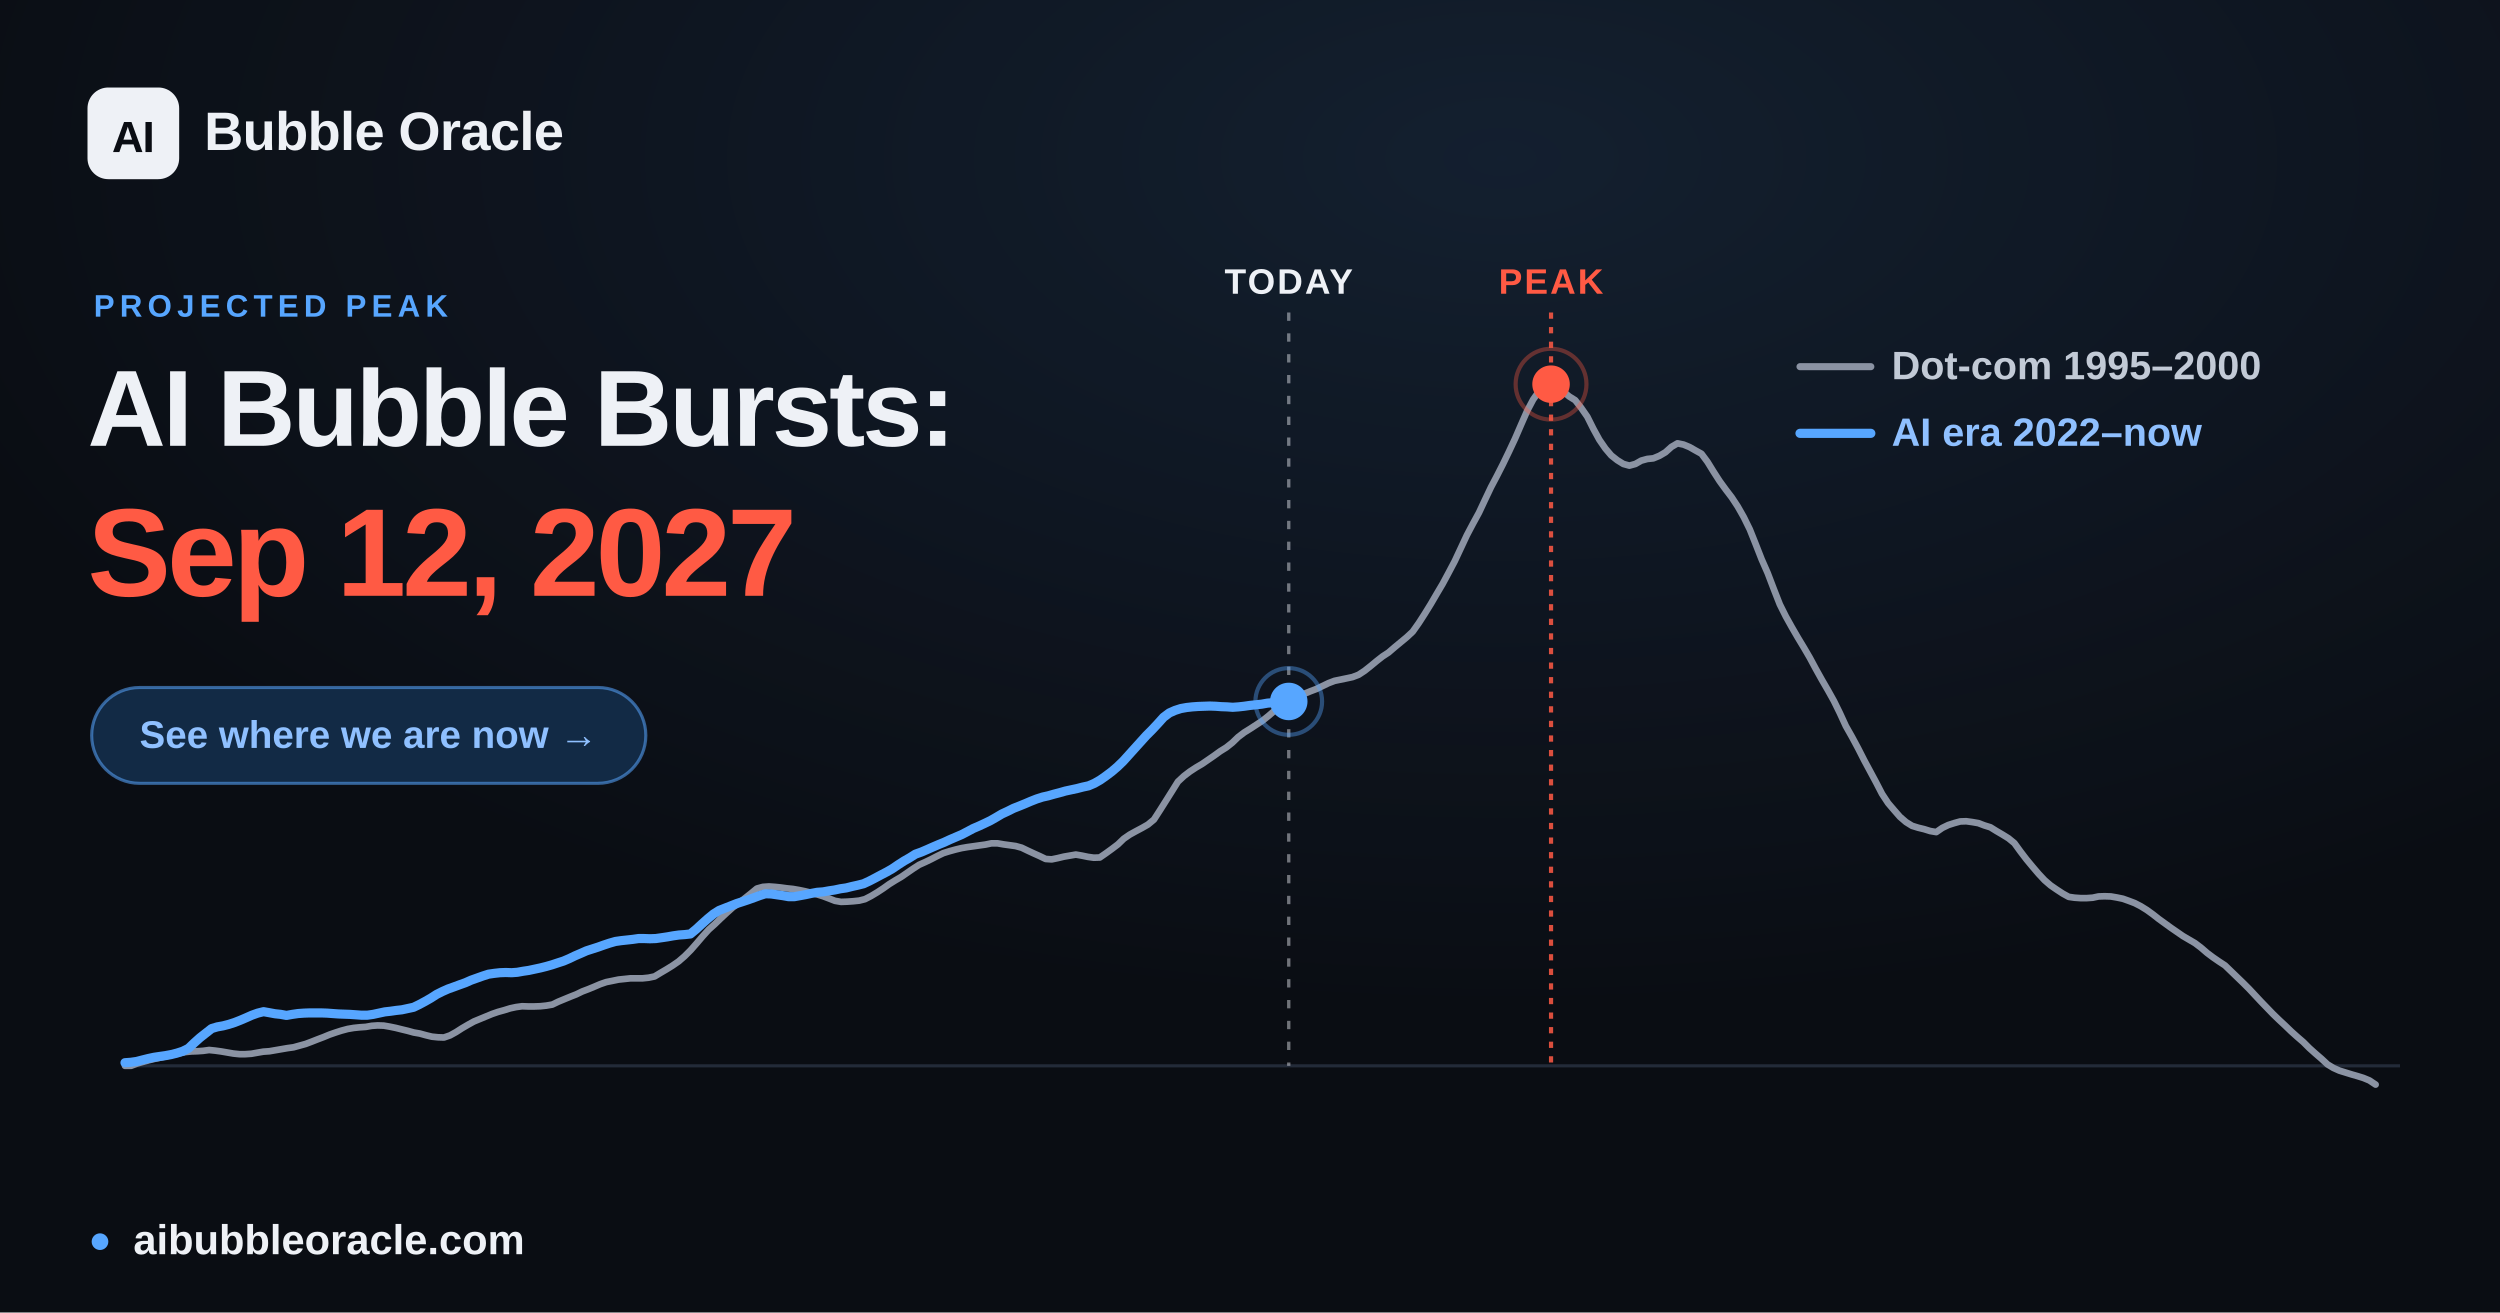
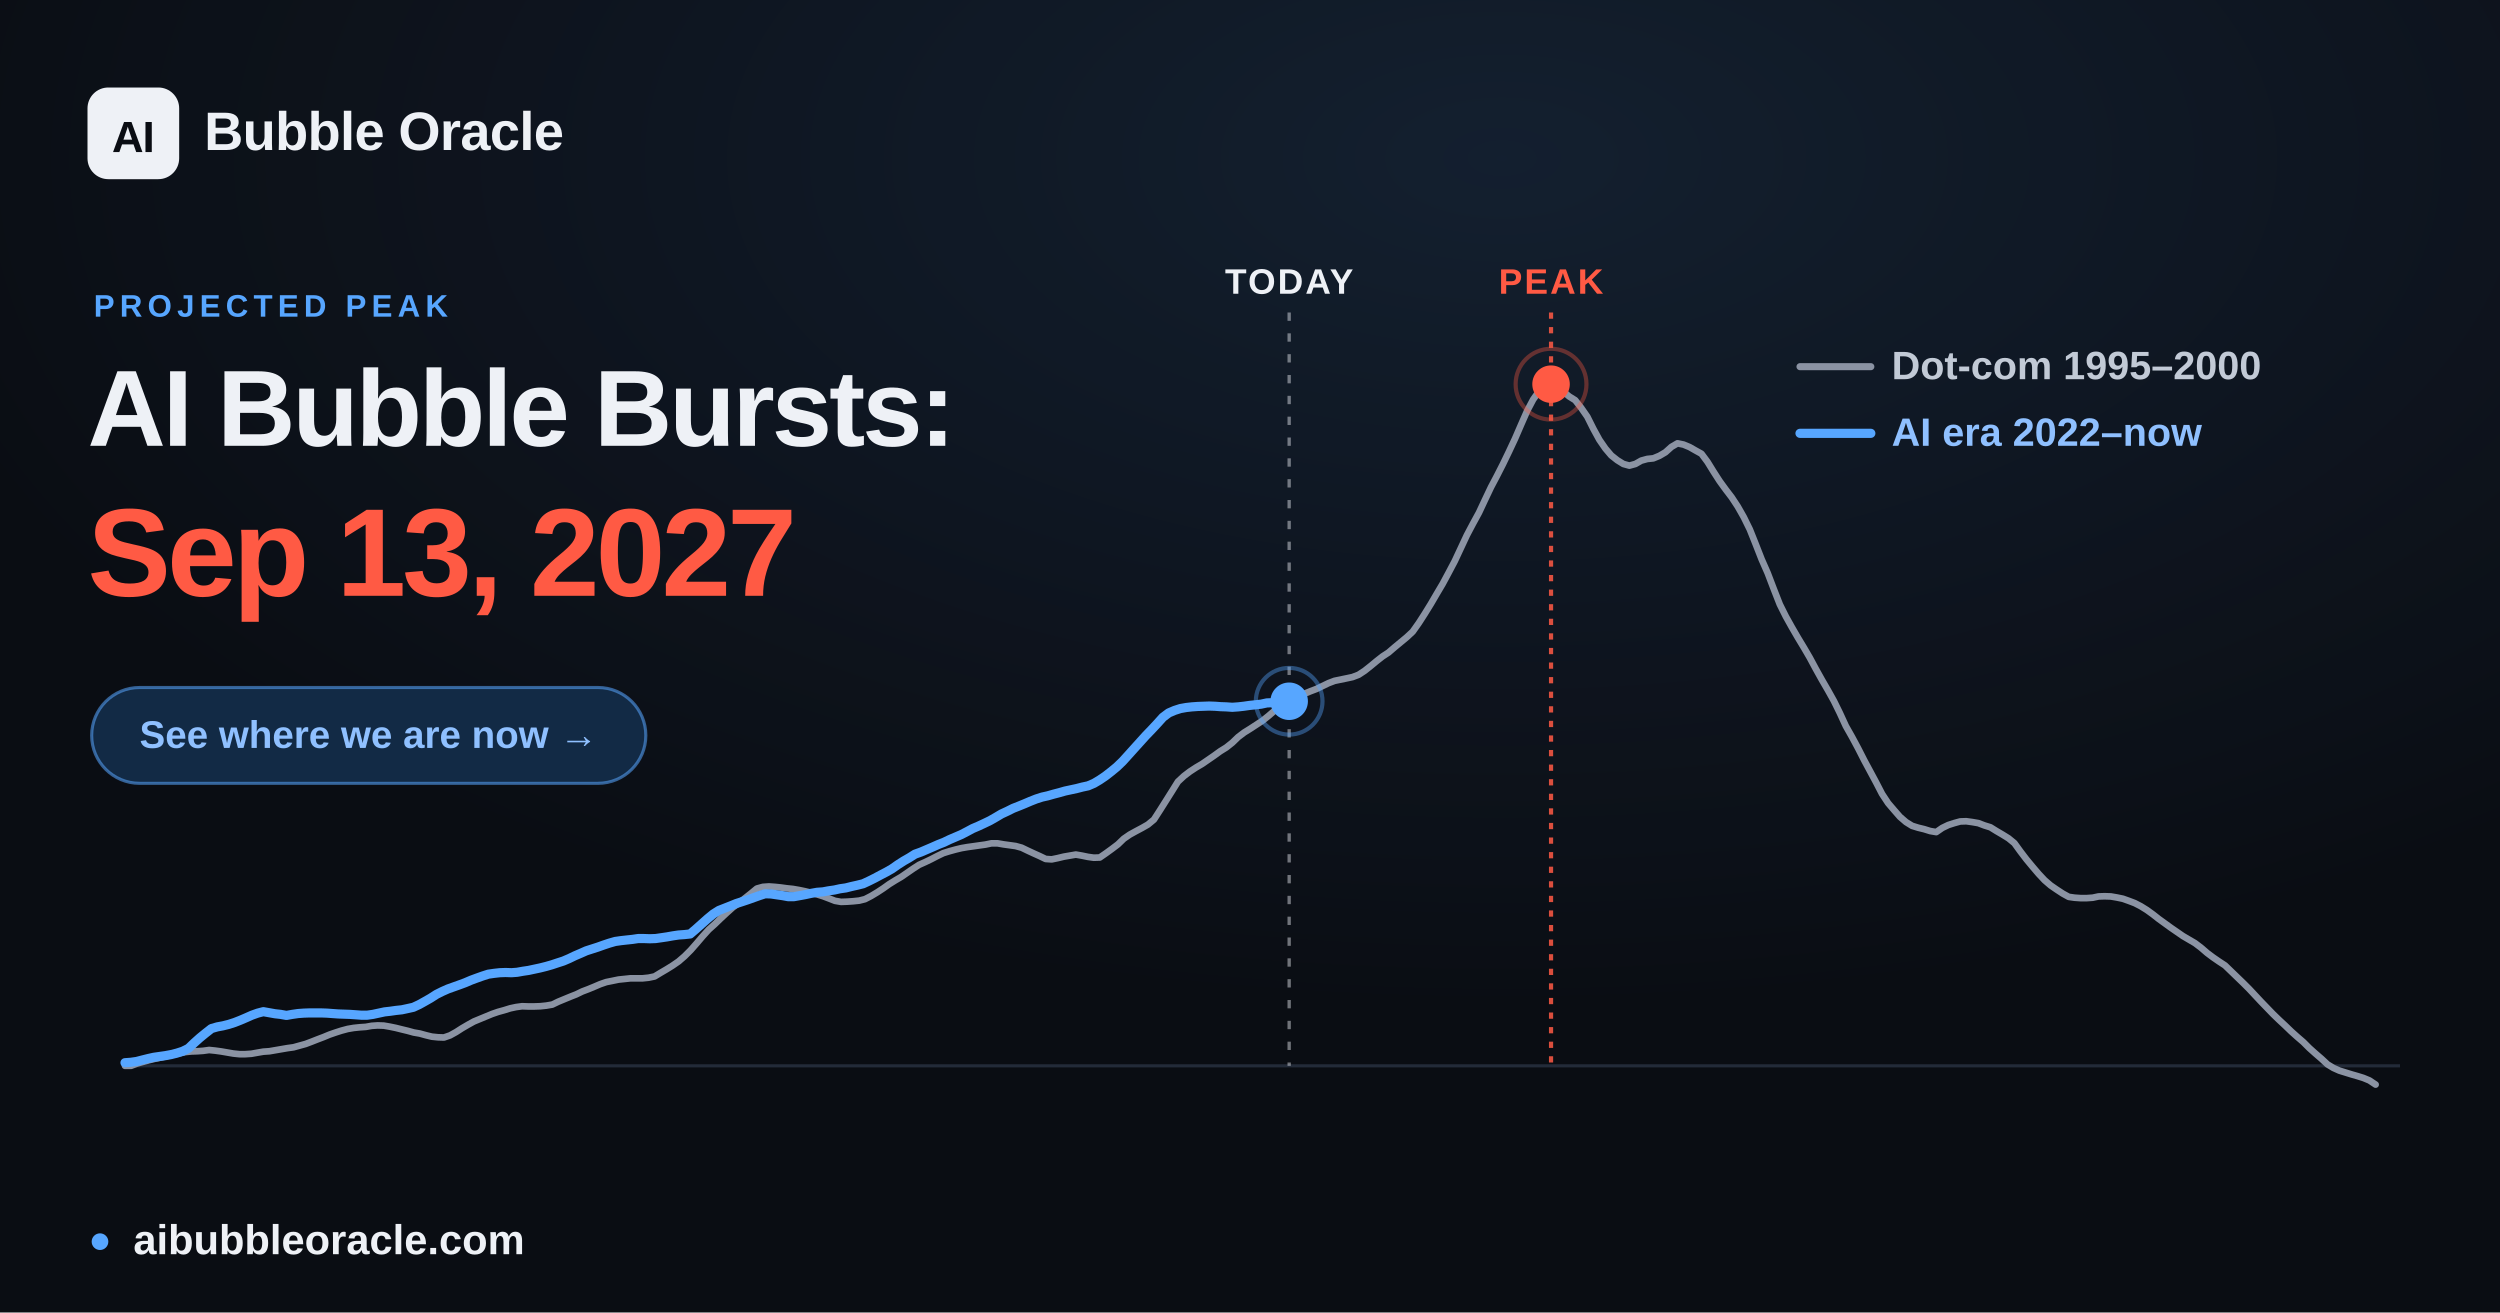
<svg xmlns="http://www.w3.org/2000/svg" width="1200" height="630" viewBox="0 0 1200 630" font-family="Arial, 'Liberation Sans', 'DejaVu Sans', sans-serif">
  <defs>
    <radialGradient id="glow" cx="60%" cy="12%" r="65%">
      <stop offset="0" stop-color="#57a6ff" stop-opacity="0.12" />
      <stop offset="1" stop-color="#57a6ff" stop-opacity="0" />
    </radialGradient>
  </defs>
  <rect width="1200" height="630" fill="#0a0d13" />
  <rect width="1200" height="630" fill="url(#glow)" />
  <line x1="60.0" y1="511.6" x2="1152.0" y2="511.6" stroke="#232b39" stroke-width="1.5" />
-   <line x1="618.6" y1="150" x2="618.6" y2="511.6" stroke="#eef1f6" stroke-opacity="0.45" stroke-width="1.6" stroke-dasharray="4 6" />
-   <text x="618.6" y="141" text-anchor="middle" font-size="17" font-weight="700" fill="#eef1f6" letter-spacing="1">TODAY</text>
+   <line x1="618.8" y1="150" x2="618.8" y2="511.6" stroke="#eef1f6" stroke-opacity="0.45" stroke-width="1.6" stroke-dasharray="4 6" />
+   <text x="618.8" y="141" text-anchor="middle" font-size="17" font-weight="700" fill="#eef1f6" letter-spacing="1">TODAY</text>
  <line x1="744.5" y1="150" x2="744.5" y2="511.6" stroke="#ff5a44" stroke-opacity="0.85" stroke-width="2" stroke-dasharray="3 4" />
  <text x="744.5" y="141" text-anchor="middle" font-size="17" font-weight="700" fill="#ff5a44" letter-spacing="1">PEAK</text>
  <polyline points="60.0,511.6 62.9,511.6 65.8,510.5 68.6,509.7 71.5,508.9 74.4,508.2 77.3,507.6 80.3,506.9 83.1,506.2 86.0,505.6 88.9,505.0 91.8,504.7 94.6,504.6 97.5,504.4 100.4,504.0 103.3,504.3 106.2,504.7 109.1,505.2 112.0,505.7 114.9,506.0 117.8,506.0 120.7,505.8 123.5,505.3 126.4,504.8 129.3,504.6 132.2,504.1 135.1,503.6 138.0,503.1 140.9,502.7 143.8,501.9 146.7,501.1 149.6,500.0 152.4,498.9 155.3,497.8 158.2,496.6 161.1,495.6 163.9,494.7 166.9,493.9 169.8,493.4 172.7,493.1 175.6,492.9 178.4,492.4 181.3,492.2 184.2,492.3 187.1,492.8 190.0,493.4 192.8,494.1 195.7,494.8 198.6,495.6 201.5,496.1 204.4,496.9 207.3,497.6 210.2,497.9 213.1,498.0 216.0,497.0 218.9,495.4 221.7,493.6 224.6,491.9 227.5,490.3 230.4,489.1 233.3,487.9 236.2,486.7 239.1,485.7 242.0,484.9 244.9,484.0 247.7,483.4 250.6,483.0 253.5,483.1 256.4,483.1 259.3,483.0 262.2,482.7 265.1,482.2 268.0,480.8 270.9,479.6 273.8,478.4 276.6,477.3 279.5,475.9 282.4,474.8 285.3,473.6 288.1,472.4 291.0,471.4 294.0,470.8 296.9,470.2 299.8,469.9 302.6,469.6 305.5,469.6 308.4,469.6 311.3,469.3 314.2,468.7 317.0,467.0 319.9,465.3 322.8,463.5 325.7,461.5 328.6,459.0 331.5,456.1 334.4,452.8 337.3,449.4 340.2,446.2 343.1,443.6 345.9,440.9 348.8,438.2 351.7,435.6 354.6,433.5 357.5,431.2 360.4,428.9 363.3,426.5 366.2,425.7 369.1,425.5 371.9,425.7 374.8,426.0 377.7,426.4 380.6,426.7 383.5,427.2 386.4,427.8 389.3,428.5 392.2,429.3 395.1,430.2 398.0,431.3 400.8,432.4 403.7,432.9 406.6,432.8 409.5,432.6 412.4,432.3 415.2,431.6 418.1,430.1 421.1,428.3 424.0,426.4 426.8,424.4 429.7,422.6 432.6,420.9 435.5,418.9 438.4,416.9 441.2,415.1 444.1,413.8 447.0,412.4 449.9,410.9 452.8,409.5 455.7,408.6 458.6,407.8 461.5,407.1 464.4,406.6 467.3,406.2 470.1,405.8 473.0,405.4 475.9,404.8 478.8,404.8 481.7,405.3 484.6,405.7 487.5,406.1 490.4,406.9 493.3,408.3 496.1,409.6 499.0,410.9 501.9,412.3 504.8,412.5 507.7,411.9 510.6,411.2 513.5,410.7 516.4,410.2 519.3,410.7 522.2,411.3 525.0,411.7 527.9,411.6 530.8,409.6 533.7,407.5 536.6,405.3 539.4,402.6 542.3,400.6 545.2,399.0 548.2,397.4 551.0,395.8 553.9,393.4 556.8,388.9 559.7,384.3 562.6,379.7 565.4,375.2 568.3,372.5 571.2,370.3 574.1,368.4 577.0,366.7 579.9,364.7 582.8,362.7 585.7,360.6 588.6,358.8 591.5,356.5 594.3,353.8 597.2,351.6 600.1,349.8 603.0,347.9 605.9,346.0 608.8,343.7 611.7,341.2 614.6,338.8 617.5,337.2 620.3,335.9 623.2,334.6 626.1,333.0 629.0,331.8 631.9,330.7 634.8,329.3 637.7,327.9 640.6,326.8 643.5,326.2 646.4,325.6 649.2,325.0 652.1,323.9 655.0,322.0 657.9,319.7 660.8,317.3 663.6,315.1 666.5,313.2 669.4,310.7 672.3,308.3 675.2,305.9 678.1,303.2 681.0,299.1 683.9,294.6 686.8,289.9 689.6,285.1 692.5,280.2 695.4,274.8 698.3,269.3 701.2,263.1 704.1,256.9 707.0,251.4 709.9,246.1 712.8,239.9 715.7,233.8 718.5,228.5 721.4,222.8 724.3,216.8 727.2,210.6 730.1,203.9 733.0,197.3 735.9,191.8 738.8,187.7 741.7,184.7 744.5,184.4 747.4,185.6 750.3,187.9 753.2,190.3 756.1,192.1 758.9,195.7 761.9,200.0 764.8,205.8 767.7,211.1 770.6,215.3 773.4,218.6 776.3,220.9 779.2,222.7 782.1,223.5 785.0,222.7 787.8,221.1 790.7,220.3 793.6,220.0 796.5,218.8 799.4,217.1 802.3,214.5 805.2,212.8 808.1,213.4 811.0,214.6 813.8,216.2 816.7,217.8 819.6,221.7 822.5,226.4 825.4,230.9 828.3,234.9 831.2,238.7 834.1,243.1 837.0,248.2 839.9,254.1 842.7,261.1 845.6,268.5 848.5,275.1 851.4,282.7 854.3,290.1 857.2,295.9 860.1,301.1 863.0,306.1 865.9,310.9 868.7,315.7 871.6,321.1 874.5,326.3 877.4,331.3 880.3,336.5 883.1,342.2 886.0,348.5 889.0,353.8 891.9,359.2 894.8,364.9 897.6,370.1 900.5,375.5 903.4,381.1 906.3,385.5 909.2,388.9 912.0,392.1 914.9,394.6 917.8,396.4 920.7,397.3 923.6,398.0 926.5,398.9 929.4,399.4 932.3,397.4 935.2,396.0 938.0,395.1 940.9,394.3 943.8,394.2 946.7,394.6 949.6,395.1 952.5,396.2 955.4,397.1 958.3,398.9 961.2,400.6 964.1,402.4 966.9,404.7 969.8,408.7 972.7,412.5 975.6,416.0 978.5,419.4 981.4,422.5 984.3,425.0 987.2,427.0 990.1,428.9 993.0,430.5 995.8,430.9 998.7,431.1 1001.6,431.1 1004.5,430.9 1007.3,430.3 1010.2,430.2 1013.2,430.3 1016.1,430.8 1019.0,431.4 1021.8,432.4 1024.7,433.5 1027.6,435.0 1030.5,436.8 1033.4,438.9 1036.2,441.1 1039.1,443.2 1042.0,445.3 1044.9,447.3 1047.8,449.3 1050.7,451.0 1053.6,452.7 1056.5,454.9 1059.4,457.4 1062.2,459.5 1065.1,461.5 1068.0,463.4 1070.9,466.2 1073.8,469.0 1076.7,471.8 1079.6,474.7 1082.5,477.8 1085.4,480.9 1088.3,483.9 1091.1,486.8 1094.0,489.6 1096.9,492.3 1099.8,495.1 1102.7,497.7 1105.6,500.2 1108.5,503.1 1111.4,505.7 1114.3,508.2 1117.2,510.9 1120.0,512.6 1122.9,513.9 1125.8,514.8 1128.7,515.7 1131.5,516.5 1134.4,517.4 1137.3,518.6 1140.3,520.6" fill="none" stroke="#8b93a3" stroke-width="3.2" stroke-linejoin="round" stroke-linecap="round" />
-   <polyline points="60.0,510.1 62.8,509.9 65.6,509.5 68.3,508.8 71.1,508.1 73.9,507.5 76.6,507.1 79.4,506.7 82.1,506.2 84.9,505.5 87.7,504.6 90.5,503.2 93.2,500.6 96.0,498.1 98.8,495.9 101.6,493.7 104.3,492.9 107.1,492.4 109.8,491.7 112.6,490.8 115.4,489.7 118.2,488.5 120.9,487.3 123.7,486.3 126.5,485.6 129.3,486.1 132.0,486.6 134.8,486.9 137.5,487.4 140.3,486.9 143.1,486.5 145.9,486.3 148.6,486.2 151.4,486.2 154.2,486.2 157.0,486.3 159.7,486.5 162.5,486.7 165.2,486.8 168.0,486.9 170.8,487.1 173.5,487.3 176.3,487.3 179.1,486.9 181.9,486.3 184.7,485.7 187.4,485.4 190.2,485.0 192.9,484.7 195.7,484.1 198.5,483.5 201.2,482.2 204.0,480.7 206.8,479.1 209.6,477.3 212.4,475.9 215.1,474.7 217.9,473.7 220.6,472.7 223.4,471.7 226.1,470.5 228.9,469.5 231.7,468.5 234.5,467.6 237.3,467.2 240.0,466.9 242.8,466.8 245.6,466.9 248.3,466.7 251.1,466.2 253.8,465.8 256.6,465.2 259.4,464.6 262.2,463.9 265.0,463.1 267.7,462.2 270.5,461.3 273.3,460.1 276.0,458.8 278.8,457.6 281.5,456.4 284.3,455.5 287.1,454.6 289.9,453.6 292.6,452.7 295.4,451.9 298.2,451.5 301.0,451.2 303.7,450.9 306.5,450.5 309.2,450.5 312.0,450.6 314.8,450.5 317.6,450.1 320.3,449.7 323.1,449.2 325.9,448.8 328.7,448.6 331.4,448.3 334.2,446.0 336.9,443.5 339.7,441.0 342.5,438.7 345.2,437.0 348.0,435.9 350.8,434.8 353.6,433.7 356.4,432.8 359.1,431.9 361.9,430.9 364.6,429.9 367.4,429.0 370.2,429.1 372.9,429.5 375.7,429.9 378.5,430.4 381.3,430.4 384.1,429.9 386.8,429.4 389.6,428.8 392.3,428.3 395.1,428.1 397.9,427.6 400.6,427.2 403.4,426.6 406.2,426.2 409.0,425.5 411.7,424.9 414.5,424.2 417.3,422.9 420.0,421.5 422.8,420.0 425.5,418.6 428.3,417.0 431.1,415.1 433.9,413.3 436.7,411.7 439.4,410.0 442.2,409.0 445.0,407.8 447.7,406.6 450.5,405.4 453.2,404.3 456.0,403.0 458.8,401.8 461.6,400.6 464.3,399.2 467.1,397.7 469.9,396.5 472.7,395.2 475.4,393.9 478.2,392.3 480.9,390.7 483.7,389.4 486.5,388.0 489.3,386.9 492.0,385.8 494.8,384.6 497.6,383.5 500.4,382.6 503.1,382.0 505.9,381.2 508.6,380.5 511.4,379.7 514.2,379.1 517.0,378.5 519.7,377.8 522.5,377.2 525.3,376.0 528.1,374.4 530.8,372.5 533.6,370.4 536.3,368.1 539.1,365.4 541.9,362.3 544.6,359.3 547.4,356.2 550.2,353.1 553.0,350.3 555.8,347.3 558.5,344.3 561.3,342.2 564.0,341.0 566.8,340.1 569.6,339.6 572.3,339.3 575.1,339.1 577.9,339.0 580.7,338.9 583.5,339.0 586.2,339.2 589.0,339.3 591.7,339.5 594.5,339.3 597.2,339.0 600.0,338.6 602.8,338.3 605.6,338.0 608.4,337.5 611.1,337.3 613.9,337.2 616.7,337.0 618.6,336.7" fill="none" stroke="#57a6ff" stroke-width="4.4" stroke-linejoin="round" stroke-linecap="round" />
-   <circle cx="618.6" cy="336.7" r="9" fill="#57a6ff" />
-   <circle cx="618.6" cy="336.7" r="16" fill="none" stroke="#57a6ff" stroke-opacity="0.4" stroke-width="2" />
+   <polyline points="60.0,510.1 62.8,509.9 65.6,509.5 68.3,508.8 71.1,508.1 73.8,507.5 76.6,507.1 79.4,506.7 82.1,506.2 84.9,505.5 87.7,504.6 90.5,503.2 93.2,500.6 96.0,498.1 98.7,495.9 101.5,493.7 104.3,492.9 107.0,492.4 109.8,491.7 112.6,490.8 115.4,489.7 118.2,488.5 120.9,487.3 123.7,486.3 126.4,485.6 129.2,486.1 132.0,486.6 134.7,486.9 137.5,487.4 140.3,486.9 143.1,486.5 145.8,486.3 148.6,486.2 151.3,486.2 154.1,486.2 156.9,486.3 159.6,486.5 162.4,486.7 165.2,486.8 168.0,486.9 170.8,487.1 173.5,487.3 176.2,487.3 179.0,486.9 181.8,486.3 184.6,485.7 187.3,485.4 190.1,485.0 192.9,484.7 195.7,484.1 198.4,483.5 201.2,482.2 203.9,480.7 206.7,479.1 209.5,477.3 212.3,475.9 215.0,474.7 217.8,473.7 220.6,472.7 223.3,471.7 226.1,470.5 228.8,469.5 231.6,468.5 234.4,467.6 237.2,467.2 239.9,466.9 242.7,466.8 245.5,466.9 248.2,466.7 251.0,466.2 253.7,465.8 256.5,465.2 259.3,464.6 262.1,463.9 264.9,463.1 267.6,462.2 270.4,461.3 273.2,460.1 275.9,458.8 278.7,457.6 281.4,456.4 284.2,455.5 287.0,454.6 289.8,453.6 292.5,452.7 295.3,451.9 298.1,451.5 300.8,451.2 303.6,450.9 306.3,450.5 309.1,450.5 311.9,450.6 314.7,450.5 317.5,450.1 320.2,449.7 323.0,449.2 325.7,448.8 328.5,448.6 331.3,448.3 334.0,446.0 336.8,443.5 339.6,441.0 342.4,438.7 345.1,437.0 347.9,435.9 350.7,434.8 353.4,433.7 356.2,432.8 358.9,431.9 361.7,430.9 364.5,429.9 367.3,429.0 370.1,429.1 372.8,429.5 375.6,429.9 378.3,430.4 381.1,430.4 383.9,429.9 386.6,429.4 389.4,428.8 392.2,428.3 395.0,428.1 397.7,427.6 400.5,427.2 403.2,426.6 406.0,426.2 408.8,425.5 411.5,424.9 414.3,424.2 417.1,422.9 419.9,421.5 422.7,420.0 425.4,418.6 428.2,417.0 430.9,415.1 433.7,413.3 436.5,411.7 439.2,410.0 442.0,409.0 444.8,407.8 447.6,406.6 450.3,405.4 453.1,404.3 455.8,403.0 458.6,401.8 461.4,400.6 464.1,399.2 466.9,397.7 469.7,396.5 472.5,395.2 475.2,393.9 478.0,392.3 480.7,390.7 483.5,389.4 486.3,388.0 489.1,386.9 491.8,385.8 494.6,384.6 497.4,383.5 500.2,382.6 502.9,382.0 505.7,381.2 508.4,380.5 511.2,379.7 514.0,379.1 516.8,378.5 519.5,377.8 522.3,377.2 525.1,376.0 527.8,374.4 530.6,372.5 533.3,370.4 536.1,368.1 538.9,365.4 541.7,362.3 544.4,359.3 547.2,356.2 550.0,353.1 552.7,350.3 555.5,347.3 558.2,344.3 561.0,342.2 563.8,341.0 566.6,340.1 569.4,339.6 572.1,339.3 574.9,339.1 577.7,339.0 580.4,338.9 583.2,339.0 585.9,339.2 588.7,339.3 591.5,339.5 594.3,339.3 597.0,339.0 599.8,338.6 602.6,338.3 605.3,338.0 608.1,337.4 610.8,337.3 613.6,337.1 616.4,336.9 618.8,336.6" fill="none" stroke="#57a6ff" stroke-width="4.4" stroke-linejoin="round" stroke-linecap="round" />
+   <circle cx="618.8" cy="336.6" r="9" fill="#57a6ff" />
+   <circle cx="618.8" cy="336.6" r="16" fill="none" stroke="#57a6ff" stroke-opacity="0.4" stroke-width="2" />
  <circle cx="744.5" cy="184.4" r="17" fill="none" stroke="#ff5a44" stroke-opacity="0.35" stroke-width="2" />
  <circle cx="744.5" cy="184.4" r="9" fill="#ff5a44" />
  <g font-size="19" font-weight="600">
    <line x1="864" y1="176" x2="898" y2="176" stroke="#8b93a3" stroke-width="3.4" stroke-linecap="round" />
    <text x="908" y="182" fill="#c2cad6">Dot-com  1995–2000</text>
    <line x1="864" y1="208" x2="898" y2="208" stroke="#57a6ff" stroke-width="4.4" stroke-linecap="round" />
    <text x="908" y="214" fill="#8fc0ff">AI era  2022–now</text>
  </g>
  <rect x="42" y="42" width="44" height="44" rx="10" fill="#eef1f6" />
  <text x="64" y="73" text-anchor="middle" font-size="21" font-weight="800" fill="#0a0d13" letter-spacing="-0.5">AI</text>
  <text x="98" y="72" font-size="26" font-weight="700" fill="#eef1f6" letter-spacing="-0.3">Bubble Oracle</text>
  <text x="45" y="152" font-size="15" font-weight="700" fill="#57a6ff" letter-spacing="2.5">PROJECTED PEAK</text>
  <text x="42" y="214" font-size="52" font-weight="800" fill="#eef1f6" letter-spacing="-1.4">AI Bubble Bursts:</text>
-   <text x="42" y="286" font-size="60" font-weight="800" fill="#ff5a44" letter-spacing="-1.8">Sep 12, 2027</text>
+   <text x="42" y="286" font-size="60" font-weight="800" fill="#ff5a44" letter-spacing="-1.8">Sep 13, 2027</text>
  <rect x="44" y="330" width="266" height="46" rx="23" fill="#122a45" stroke="#57a6ff" stroke-opacity="0.55" stroke-width="1.5" />
  <text x="177" y="359" text-anchor="middle" font-size="18.5" font-weight="700" fill="#8fc0ff">See where we are now  →</text>
  <circle cx="48" cy="596" r="4" fill="#57a6ff" />
  <text x="64" y="602" font-size="20" font-weight="600" fill="#eef1f6">aibubbleoracle.com</text>
</svg>
